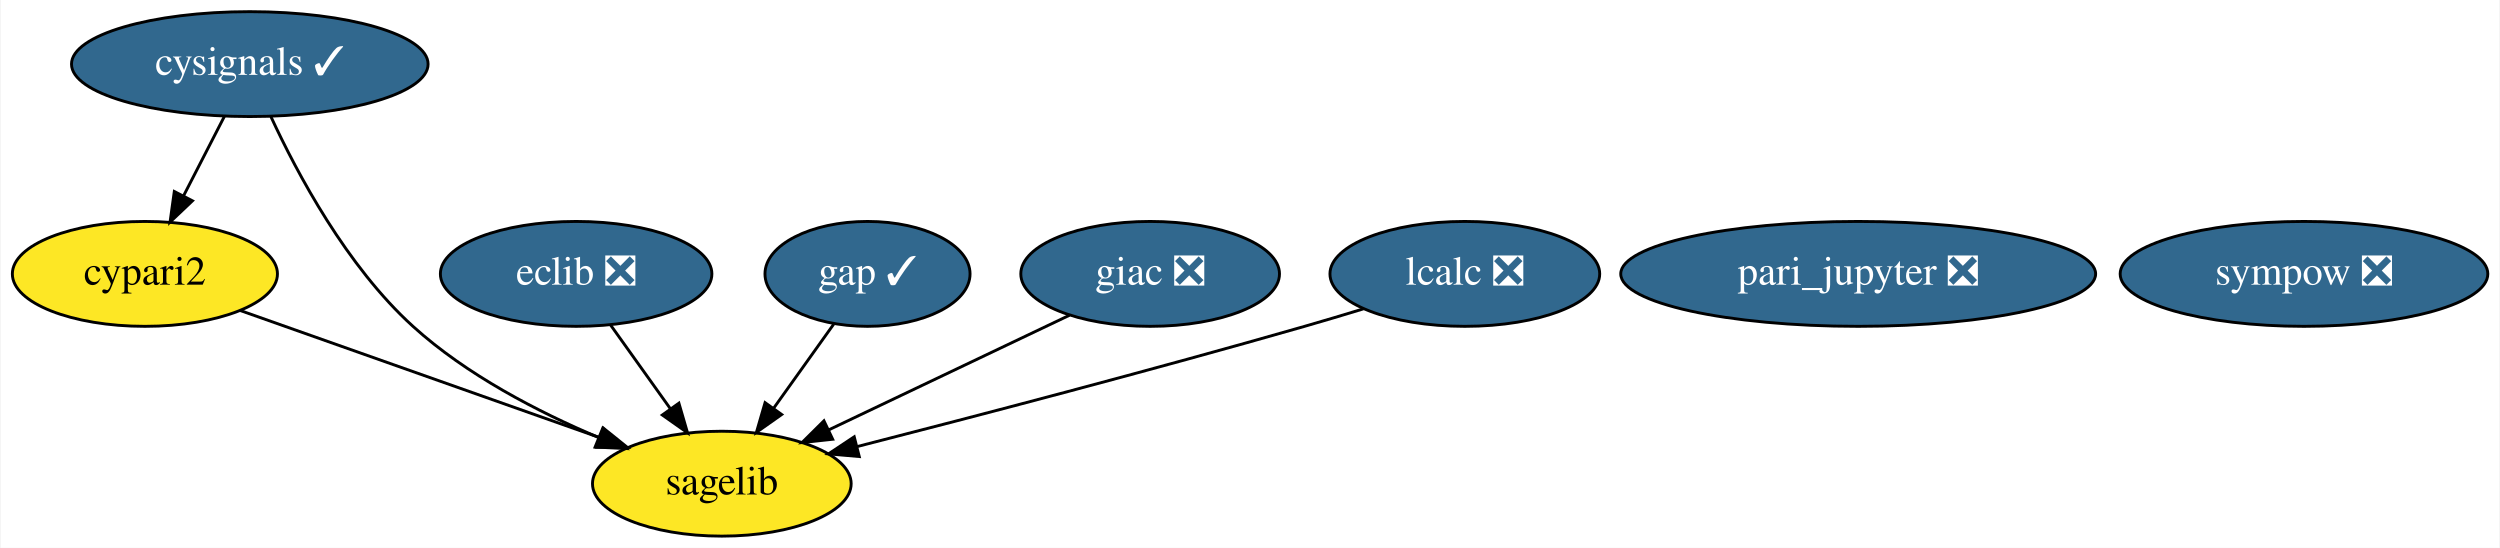
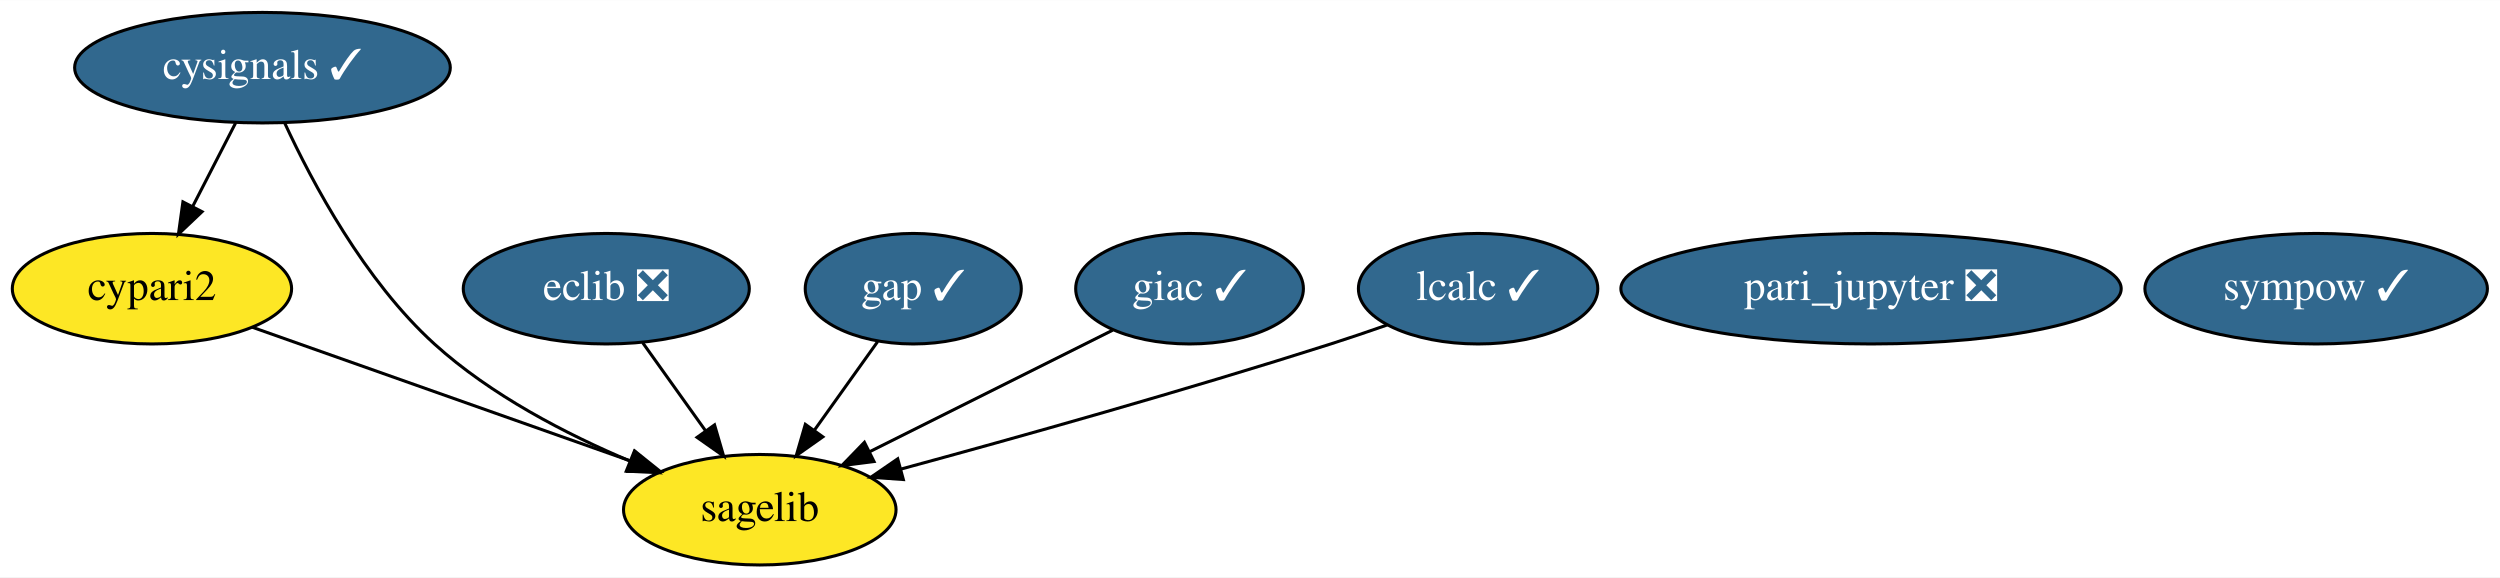
- <svg xmlns="http://www.w3.org/2000/svg" xmlns:xlink="http://www.w3.org/1999/xlink" width="858pt" height="188pt" viewBox="0.00 0.00 857.54 188.00">
+ <svg xmlns="http://www.w3.org/2000/svg" xmlns:xlink="http://www.w3.org/1999/xlink" width="814pt" height="188pt" viewBox="0.00 0.00 814.39 188.00">
  <g id="graph0" class="graph" transform="scale(1 1) rotate(0) translate(4 184)">
-     <polygon fill="white" stroke="transparent" points="-4,4 -4,-184 853.54,-184 853.54,4 -4,4" />
+     <polygon fill="white" stroke="transparent" points="-4,4 -4,-184 810.39,-184 810.39,4 -4,4" />
    <g id="node1" class="node">
      <g id="a_node1">
        <a xlink:href="https://github.com/conda-forge/cypari2-feedstock" xlink:title="cypari2">
          <ellipse fill="#fde725" stroke="black" cx="45.5" cy="-90" rx="45.49" ry="18" />
          <text text-anchor="middle" x="45.5" y="-86.3" font-family="Times,serif" font-size="14.00">cypari2</text>
        </a>
      </g>
    </g>
    <g id="node7" class="node">
      <g id="a_node7">
        <a xlink:href="https://github.com/conda-forge/sagelib-feedstock" xlink:title="sagelib">
          <ellipse fill="#fde725" stroke="black" cx="243.5" cy="-18" rx="44.39" ry="18" />
          <text text-anchor="middle" x="243.5" y="-14.3" font-family="Times,serif" font-size="14.00">sagelib</text>
        </a>
      </g>
    </g>
    <g id="edge1" class="edge">
      <path fill="none" stroke="black" d="M78.19,-77.44C111.97,-65.5 164.8,-46.82 201.62,-33.8" />
      <polygon fill="black" stroke="black" points="202.82,-37.09 211.08,-30.46 200.49,-30.49 202.82,-37.09" />
    </g>
    <g id="node2" class="node">
      <g id="a_node2">
        <a xlink:href="https://github.com/conda-forge/cysignals-feedstock/pull/33" xlink:title="cysignals ✓">
          <ellipse fill="#31688e" stroke="black" cx="81.5" cy="-162" rx="61.19" ry="18" />
          <text text-anchor="middle" x="81.5" y="-158.3" font-family="Times,serif" font-size="14.00" fill="white">cysignals ✓</text>
        </a>
      </g>
    </g>
    <g id="edge2" class="edge">
      <path fill="none" stroke="black" d="M72.78,-144.05C68.58,-135.89 63.45,-125.91 58.78,-116.82" />
      <polygon fill="black" stroke="black" points="61.82,-115.08 54.13,-107.79 55.59,-118.28 61.82,-115.08" />
    </g>
    <g id="edge3" class="edge">
      <path fill="none" stroke="black" d="M88.74,-143.98C97.76,-124.49 114.77,-92.6 137.5,-72 155.87,-55.34 180.44,-42.62 201.3,-33.82" />
      <polygon fill="black" stroke="black" points="202.64,-37.06 210.59,-30.06 200.01,-30.57 202.64,-37.06" />
    </g>
    <g id="node3" class="node">
      <g id="a_node3">
        <a xlink:href="https://github.com/conda-forge/eclib-feedstock/pull/31" xlink:title="eclib ❎">
          <ellipse fill="#31688e" stroke="black" cx="193.5" cy="-90" rx="46.59" ry="18" />
          <text text-anchor="middle" x="193.5" y="-86.3" font-family="Times,serif" font-size="14.00" fill="white">eclib ❎</text>
        </a>
      </g>
    </g>
    <g id="edge4" class="edge">
      <path fill="none" stroke="black" d="M205.35,-72.41C211.45,-63.87 219.01,-53.28 225.79,-43.79" />
      <polygon fill="black" stroke="black" points="228.77,-45.64 231.73,-35.47 223.07,-41.57 228.77,-45.64" />
    </g>
    <g id="node4" class="node">
      <g id="a_node4">
        <a xlink:href="https://github.com/conda-forge/gap-feedstock/pull/51" xlink:title="gap ✓">
          <ellipse fill="#31688e" stroke="black" cx="293.5" cy="-90" rx="35.19" ry="18" />
          <text text-anchor="middle" x="293.5" y="-86.3" font-family="Times,serif" font-size="14.00" fill="white">gap ✓</text>
        </a>
      </g>
    </g>
    <g id="edge5" class="edge">
      <path fill="none" stroke="black" d="M281.9,-72.76C275.8,-64.23 268.2,-53.58 261.37,-44.02" />
      <polygon fill="black" stroke="black" points="264.04,-41.74 255.38,-35.63 258.34,-45.81 264.04,-41.74" />
    </g>
    <g id="node5" class="node">
      <g id="a_node5">
-         <a xlink:href="https://github.com/conda-forge/giac-feedstock/pull/26" xlink:title="giac ❎">
-           <ellipse fill="#31688e" stroke="black" cx="390.5" cy="-90" rx="44.39" ry="18" />
-           <text text-anchor="middle" x="390.5" y="-86.3" font-family="Times,serif" font-size="14.00" fill="white">giac ❎</text>
+         <a xlink:href="https://github.com/conda-forge/giac-feedstock/pull/26" xlink:title="giac ✓">
+           <ellipse fill="#31688e" stroke="black" cx="383.5" cy="-90" rx="37.09" ry="18" />
+           <text text-anchor="middle" x="383.5" y="-86.3" font-family="Times,serif" font-size="14.00" fill="white">giac ✓</text>
        </a>
      </g>
    </g>
    <g id="edge6" class="edge">
-       <path fill="none" stroke="black" d="M362.85,-75.83C339.44,-64.69 305.7,-48.62 280.07,-36.41" />
-       <polygon fill="black" stroke="black" points="281.55,-33.25 271.02,-32.11 278.55,-39.57 281.55,-33.25" />
+       <path fill="none" stroke="black" d="M358.47,-76.49C336.43,-65.47 304.08,-49.29 279.3,-36.9" />
+       <polygon fill="black" stroke="black" points="280.72,-33.7 270.22,-32.36 277.59,-39.96 280.72,-33.7" />
    </g>
    <g id="node6" class="node">
      <g id="a_node6">
-         <a xlink:href="https://github.com/conda-forge/lcalc-feedstock/pull/11" xlink:title="lcalc ❎">
-           <ellipse fill="#31688e" stroke="black" cx="498.5" cy="-90" rx="46.29" ry="18" />
-           <text text-anchor="middle" x="498.5" y="-86.3" font-family="Times,serif" font-size="14.00" fill="white">lcalc ❎</text>
+         <a xlink:href="https://github.com/conda-forge/lcalc-feedstock/pull/11" xlink:title="lcalc ✓">
+           <ellipse fill="#31688e" stroke="black" cx="477.5" cy="-90" rx="38.99" ry="18" />
+           <text text-anchor="middle" x="477.5" y="-86.3" font-family="Times,serif" font-size="14.00" fill="white">lcalc ✓</text>
        </a>
      </g>
    </g>
    <g id="edge7" class="edge">
-       <path fill="none" stroke="black" d="M463.65,-77.99C456.97,-75.95 450.03,-73.87 443.5,-72 391.14,-56.98 330.63,-41.15 290,-30.75" />
-       <polygon fill="black" stroke="black" points="290.67,-27.31 280.11,-28.23 288.94,-34.09 290.67,-27.31" />
+       <path fill="none" stroke="black" d="M447.89,-78.19C441.83,-76.07 435.48,-73.91 429.5,-72 382.07,-56.86 327.2,-41.48 289.41,-31.22" />
+       <polygon fill="black" stroke="black" points="290.27,-27.83 279.7,-28.59 288.44,-34.58 290.27,-27.83" />
    </g>
    <g id="node8" class="node">
      <g id="a_node8">
-         <a xlink:href="https://github.com/conda-forge/sympow-feedstock/pull/29" xlink:title="sympow ❎">
-           <ellipse fill="#31688e" stroke="black" cx="786.5" cy="-90" rx="63.09" ry="18" />
-           <text text-anchor="middle" x="786.5" y="-86.3" font-family="Times,serif" font-size="14.00" fill="white">sympow ❎</text>
+         <a xlink:href="https://github.com/conda-forge/sympow-feedstock/pull/29" xlink:title="sympow ✓">
+           <ellipse fill="#31688e" stroke="black" cx="750.5" cy="-90" rx="55.79" ry="18" />
+           <text text-anchor="middle" x="750.5" y="-86.3" font-family="Times,serif" font-size="14.00" fill="white">sympow ✓</text>
        </a>
      </g>
    </g>
    <g id="node9" class="node">
      <g id="a_node9">
        <a xlink:href="https://github.com/conda-forge/pari_jupyter-feedstock/pull/8" xlink:title="pari_jupyter ❎">
-           <ellipse fill="#31688e" stroke="black" cx="633.5" cy="-90" rx="81.49" ry="18" />
-           <text text-anchor="middle" x="633.5" y="-86.3" font-family="Times,serif" font-size="14.00" fill="white">pari_jupyter ❎</text>
+           <ellipse fill="#31688e" stroke="black" cx="605.5" cy="-90" rx="81.49" ry="18" />
+           <text text-anchor="middle" x="605.5" y="-86.3" font-family="Times,serif" font-size="14.00" fill="white">pari_jupyter ❎</text>
        </a>
      </g>
    </g>
  </g>
</svg>
